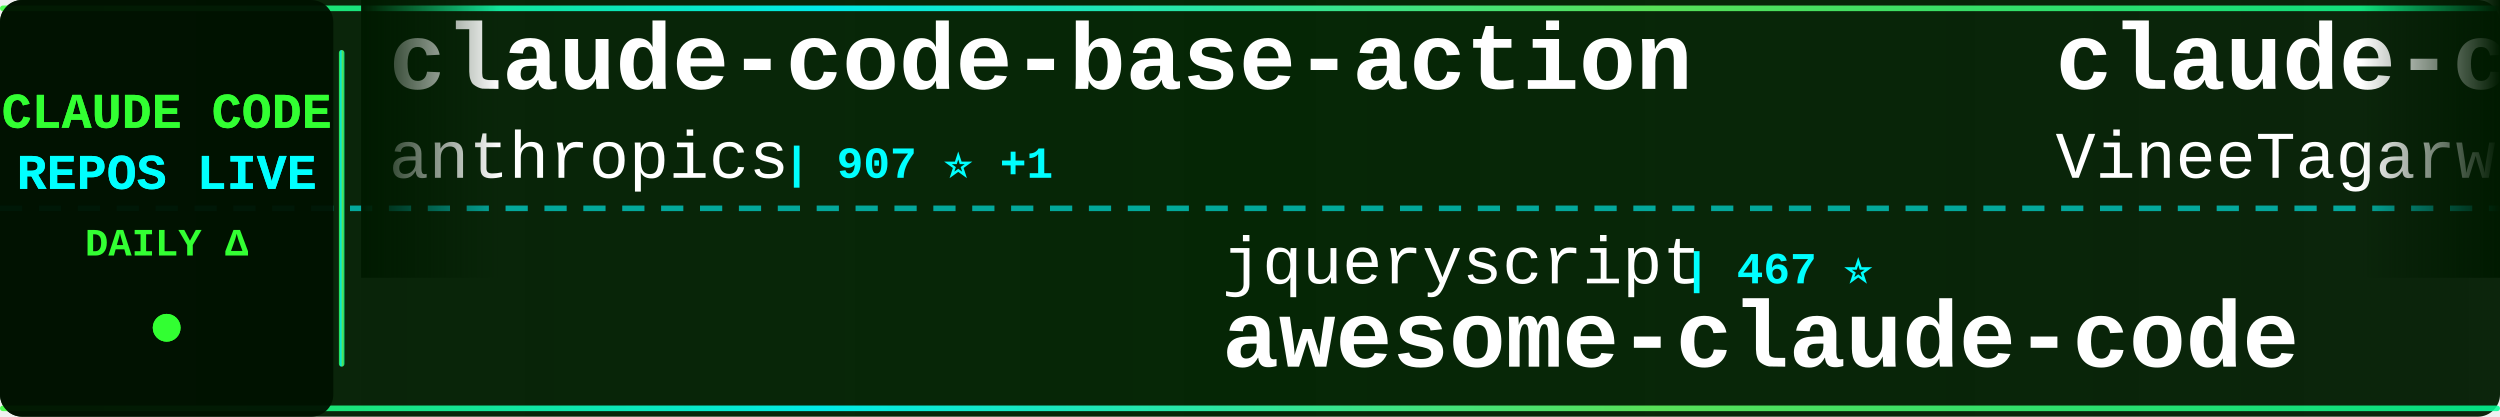
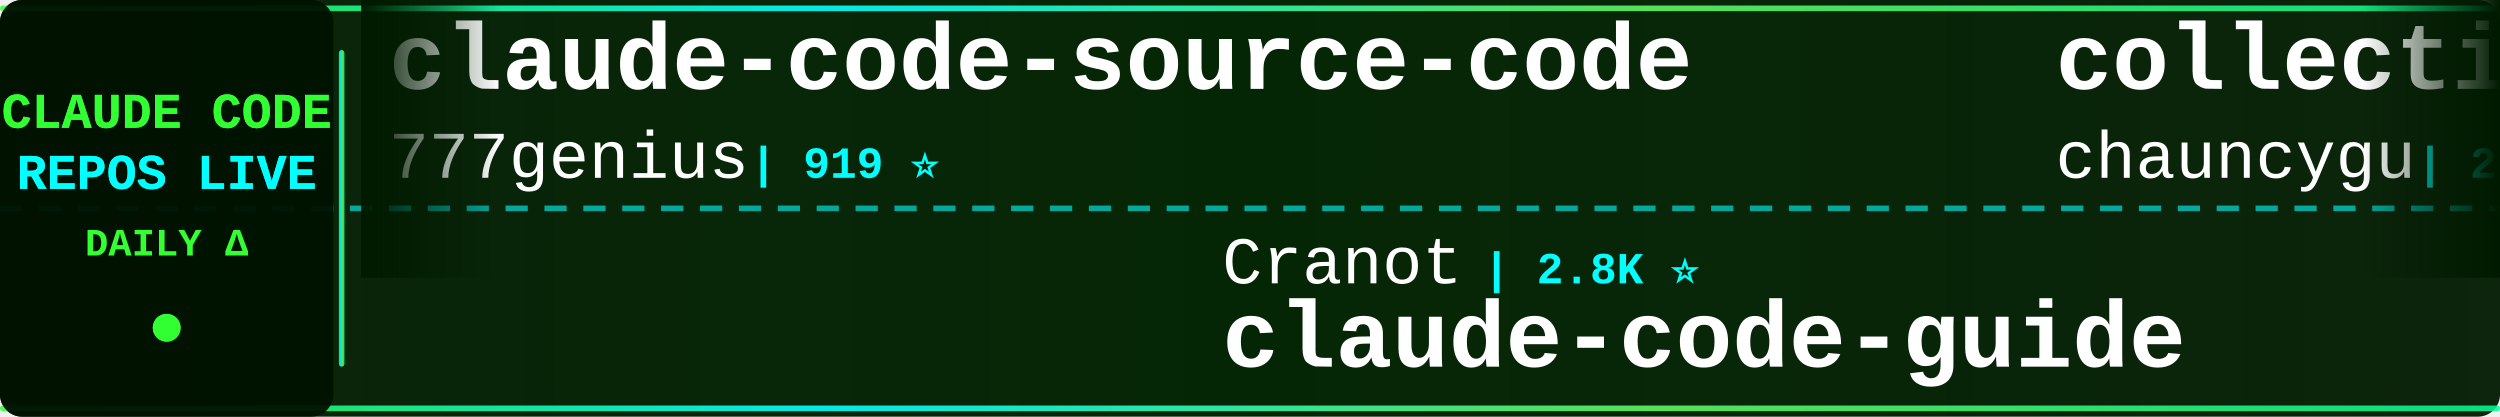
<svg xmlns="http://www.w3.org/2000/svg" width="900" height="150">
  <defs>
    <linearGradient id="tickerBg" x1="0%" y1="0%" x2="100%" y2="0%">
      <stop offset="0%" style="stop-color:#001a00;stop-opacity:0.95" />
      <stop offset="50%" style="stop-color:#002200;stop-opacity:0.98" />
      <stop offset="100%" style="stop-color:#001a00;stop-opacity:0.95" />
    </linearGradient>
    <linearGradient id="borderGrad" x1="0%" y1="0%" x2="100%" y2="0%">
      <stop offset="0%" style="stop-color:#33ff33;stop-opacity:0.85">
        <animate attributeName="stop-opacity" values="0.85;1;0.85" dur="2s" repeatCount="indefinite" />
      </stop>
      <stop offset="33%" style="stop-color:#00ffff;stop-opacity:0.9">
        <animate attributeName="stop-opacity" values="0.9;1;0.9" dur="2.2s" repeatCount="indefinite" />
      </stop>
      <stop offset="66%" style="stop-color:#66ff66;stop-opacity:0.85">
        <animate attributeName="stop-opacity" values="0.85;1;0.85" dur="1.8s" repeatCount="indefinite" />
      </stop>
      <stop offset="100%" style="stop-color:#00ff99;stop-opacity:0.85">
        <animate attributeName="stop-opacity" values="0.85;1;0.85" dur="2s" repeatCount="indefinite" />
      </stop>
    </linearGradient>
    <filter id="textGlow">
      <feGaussianBlur stdDeviation="0.1" result="coloredBlur" />
      <feMerge>
        <feMergeNode in="coloredBlur" />
        <feMergeNode in="SourceGraphic" />
      </feMerge>
    </filter>
    <filter id="metricGlow">
      <feGaussianBlur stdDeviation="0.2" result="coloredBlur" />
      <feMerge>
        <feMergeNode in="coloredBlur" />
        <feMergeNode in="SourceGraphic" />
      </feMerge>
    </filter>
    <linearGradient id="leftFade" x1="0%" y1="0%" x2="100%" y2="0%">
      <stop offset="0%" style="stop-color:#001a00;stop-opacity:1" />
      <stop offset="100%" style="stop-color:#001a00;stop-opacity:0" />
    </linearGradient>
    <linearGradient id="rightFade" x1="0%" y1="0%" x2="100%" y2="0%">
      <stop offset="0%" style="stop-color:#001a00;stop-opacity:0" />
      <stop offset="100%" style="stop-color:#001a00;stop-opacity:1" />
    </linearGradient>
  </defs>
  <rect width="900" height="150" fill="url(#tickerBg)" rx="8" />
  <rect x="0" y="2" width="900" height="2" fill="url(#borderGrad)" rx="1" />
  <rect x="0" y="146" width="900" height="2" fill="url(#borderGrad)" rx="1" />
  <line x1="0" y1="75" x2="900" y2="75" stroke="#00ffff" stroke-width="2" stroke-dasharray="8 6" opacity="0.6" />
  <rect x="0" y="0" width="120" height="150" fill="#001100" opacity="0.95" rx="8" />
  <text x="60" y="46" font-family="'Courier New', monospace" font-size="18" font-weight="bold" fill="#33ff33" text-anchor="middle" filter="url(#textGlow)">
    CLAUDE CODE
  </text>
  <text x="60" y="68" font-family="'Courier New', monospace" font-size="18" font-weight="bold" fill="#00ffff" text-anchor="middle" filter="url(#textGlow)">
    REPOS LIVE
  </text>
  <text x="60" y="92" font-family="'Courier New', monospace" font-size="14" font-weight="bold" fill="#33ff33" text-anchor="middle">
    DAILY Δ
  </text>
  <circle cx="60" cy="118" r="5" fill="#33ff33" filter="url(#metricGlow)">
    <animate attributeName="r" values="4;6;4" dur="1.5s" repeatCount="indefinite" />
    <animate attributeName="opacity" values="0.6;1;0.6" dur="1.5s" repeatCount="indefinite" />
  </circle>
  <rect x="122" y="18" width="2" height="114" fill="url(#borderGrad)" rx="1" />
  <clipPath id="tickerClip">
    <rect x="130" y="0" width="770" height="150" />
  </clipPath>
  <g clip-path="url(#tickerClip)">
    <g id="tickerItems">
      <animateTransform attributeName="transform" attributeType="XML" type="translate" from="0 0" to="-3000 0" dur="54s" repeatCount="indefinite" />
      <g transform="translate(0, 0)">
-         <text x="140" y="32" font-family="'Courier New', monospace" font-size="34" font-weight="bold" fill="#ffffff">claude-code-base-action</text>
-         <text x="140" y="64" font-family="'Courier New', monospace" font-size="24" font-weight="normal" fill="#ffffff" opacity="1.0">anthropics</text>
-         <text x="282" y="64" font-family="'Courier New', monospace" font-size="16" font-weight="bold" fill="#00ffff"> | 907 ⭐ +1</text>
+         <text x="140" y="32" font-family="'Courier New', monospace" font-size="34" font-weight="bold" fill="#ffffff">claude-code-source-code</text>
+         <text x="140" y="64" font-family="'Courier New', monospace" font-size="24" font-weight="normal" fill="#ffffff" opacity="1.0">777genius</text>
+         <text x="270" y="64" font-family="'Courier New', monospace" font-size="16" font-weight="bold" fill="#00ffff"> | 919 ⭐</text>
      </g>
      <g transform="translate(300, 0)">
-         <text x="140" y="102" font-family="'Courier New', monospace" font-size="24" font-weight="normal" fill="#ffffff" opacity="1.0">jqueryscript</text>
-         <text x="306" y="102" font-family="'Courier New', monospace" font-size="16" font-weight="bold" fill="#00ffff"> | 467 ⭐</text>
-         <text x="140" y="132" font-family="'Courier New', monospace" font-size="34" font-weight="bold" fill="#ffffff">awesome-claude-code</text>
+         <text x="140" y="102" font-family="'Courier New', monospace" font-size="24" font-weight="normal" fill="#ffffff" opacity="1.0">Cranot</text>
+         <text x="234" y="102" font-family="'Courier New', monospace" font-size="16" font-weight="bold" fill="#00ffff"> | 2.8K ⭐</text>
+         <text x="140" y="132" font-family="'Courier New', monospace" font-size="34" font-weight="bold" fill="#ffffff">claude-code-guide</text>
      </g>
      <g transform="translate(600, 0)">
-         <text x="140" y="32" font-family="'Courier New', monospace" font-size="34" font-weight="bold" fill="#ffffff">claude-code</text>
-         <text x="140" y="64" font-family="'Courier New', monospace" font-size="24" font-weight="normal" fill="#ffffff" opacity="1.0">VineeTagarwaL-code</text>
-         <text x="378" y="64" font-family="'Courier New', monospace" font-size="16" font-weight="bold" fill="#00ffff"> | 274 ⭐</text>
+         <text x="140" y="32" font-family="'Courier New', monospace" font-size="34" font-weight="bold" fill="#ffffff">collection-claude-code-s...</text>
+         <text x="140" y="64" font-family="'Courier New', monospace" font-size="24" font-weight="normal" fill="#ffffff" opacity="1.0">chauncygu</text>
+         <text x="270" y="64" font-family="'Courier New', monospace" font-size="16" font-weight="bold" fill="#00ffff"> | 2.8K ⭐</text>
      </g>
      <g transform="translate(900, 0)">
-         <text x="140" y="102" font-family="'Courier New', monospace" font-size="24" font-weight="normal" fill="#ffffff" opacity="1.0">Windy3f3f3f3f</text>
-         <text x="318" y="102" font-family="'Courier New', monospace" font-size="16" font-weight="bold" fill="#00ffff"> | 2.3K ⭐ +4</text>
-         <text x="140" y="132" font-family="'Courier New', monospace" font-size="34" font-weight="bold" fill="#ffffff">claude-code-from-scratch</text>
+         <text x="140" y="102" font-family="'Courier New', monospace" font-size="24" font-weight="normal" fill="#ffffff" opacity="1.0">diet103</text>
+         <text x="246" y="102" font-family="'Courier New', monospace" font-size="16" font-weight="bold" fill="#00ffff"> | 9.7K ⭐</text>
+         <text x="140" y="132" font-family="'Courier New', monospace" font-size="34" font-weight="bold" fill="#ffffff">claude-code-infrastructu...</text>
      </g>
      <g transform="translate(1200, 0)">
-         <text x="140" y="32" font-family="'Courier New', monospace" font-size="34" font-weight="bold" fill="#ffffff">Claude-Code-Game-Studios</text>
-         <text x="140" y="64" font-family="'Courier New', monospace" font-size="24" font-weight="normal" fill="#ffffff" opacity="1.0">Donchitos</text>
-         <text x="270" y="64" font-family="'Courier New', monospace" font-size="16" font-weight="bold" fill="#00ffff"> | 23.0K ⭐ +13</text>
+         <text x="140" y="32" font-family="'Courier New', monospace" font-size="34" font-weight="bold" fill="#ffffff">claude-code-settings</text>
+         <text x="140" y="64" font-family="'Courier New', monospace" font-size="24" font-weight="normal" fill="#ffffff" opacity="1.0">feiskyer</text>
+         <text x="258" y="64" font-family="'Courier New', monospace" font-size="16" font-weight="bold" fill="#00ffff"> | 1.6K ⭐</text>
      </g>
      <g transform="translate(1500, 0)">
-         <text x="140" y="102" font-family="'Courier New', monospace" font-size="24" font-weight="normal" fill="#ffffff" opacity="1.0">fazxes</text>
-         <text x="234" y="102" font-family="'Courier New', monospace" font-size="16" font-weight="bold" fill="#00ffff"> | 225 ⭐</text>
-         <text x="140" y="132" font-family="'Courier New', monospace" font-size="34" font-weight="bold" fill="#ffffff">Claude-code</text>
+         <text x="140" y="102" font-family="'Courier New', monospace" font-size="24" font-weight="normal" fill="#ffffff" opacity="1.0">anthropics</text>
+         <text x="282" y="102" font-family="'Courier New', monospace" font-size="16" font-weight="bold" fill="#00ffff"> | 161.4K ⭐ +78</text>
+         <text x="140" y="132" font-family="'Courier New', monospace" font-size="34" font-weight="bold" fill="#ffffff">skills</text>
      </g>
      <g transform="translate(1800, 0)">
-         <text x="140" y="32" font-family="'Courier New', monospace" font-size="34" font-weight="bold" fill="#ffffff">ralph-claude-code</text>
-         <text x="140" y="64" font-family="'Courier New', monospace" font-size="24" font-weight="normal" fill="#ffffff" opacity="1.0">frankbria</text>
-         <text x="270" y="64" font-family="'Courier New', monospace" font-size="16" font-weight="bold" fill="#00ffff"> | 9.5K ⭐ -1</text>
+         <text x="140" y="32" font-family="'Courier New', monospace" font-size="34" font-weight="bold" fill="#ffffff">Claude-code</text>
+         <text x="140" y="64" font-family="'Courier New', monospace" font-size="24" font-weight="normal" fill="#ffffff" opacity="1.0">fazxes</text>
+         <text x="234" y="64" font-family="'Courier New', monospace" font-size="16" font-weight="bold" fill="#00ffff"> | 225 ⭐</text>
      </g>
      <g transform="translate(2100, 0)">
-         <text x="140" y="102" font-family="'Courier New', monospace" font-size="24" font-weight="normal" fill="#ffffff" opacity="1.0">777genius</text>
-         <text x="270" y="102" font-family="'Courier New', monospace" font-size="16" font-weight="bold" fill="#00ffff"> | 919 ⭐</text>
-         <text x="140" y="132" font-family="'Courier New', monospace" font-size="34" font-weight="bold" fill="#ffffff">claude-code-source-code</text>
+         <text x="140" y="102" font-family="'Courier New', monospace" font-size="24" font-weight="normal" fill="#ffffff" opacity="1.0">tanbiralam</text>
+         <text x="282" y="102" font-family="'Courier New', monospace" font-size="16" font-weight="bold" fill="#00ffff"> | 2.0K ⭐ +1</text>
+         <text x="140" y="132" font-family="'Courier New', monospace" font-size="34" font-weight="bold" fill="#ffffff">claude-code</text>
      </g>
      <g transform="translate(2400, 0)">
-         <text x="140" y="32" font-family="'Courier New', monospace" font-size="34" font-weight="bold" fill="#ffffff">claude-code</text>
-         <text x="140" y="64" font-family="'Courier New', monospace" font-size="24" font-weight="normal" fill="#ffffff" opacity="1.0">codeaashu</text>
-         <text x="270" y="64" font-family="'Courier New', monospace" font-size="16" font-weight="bold" fill="#00ffff"> | 3.1K ⭐</text>
+         <text x="140" y="32" font-family="'Courier New', monospace" font-size="34" font-weight="bold" fill="#ffffff">claude-code-from-scratch</text>
+         <text x="140" y="64" font-family="'Courier New', monospace" font-size="24" font-weight="normal" fill="#ffffff" opacity="1.0">Windy3f3f3f3f</text>
+         <text x="318" y="64" font-family="'Courier New', monospace" font-size="16" font-weight="bold" fill="#00ffff"> | 2.3K ⭐ +3</text>
      </g>
      <g transform="translate(2700, 0)">
-         <text x="140" y="102" font-family="'Courier New', monospace" font-size="24" font-weight="normal" fill="#ffffff" opacity="1.0">guanshan</text>
-         <text x="258" y="102" font-family="'Courier New', monospace" font-size="16" font-weight="bold" fill="#00ffff"> | 61 ⭐</text>
-         <text x="140" y="132" font-family="'Courier New', monospace" font-size="34" font-weight="bold" fill="#ffffff">ClaudeCode</text>
+         <text x="140" y="102" font-family="'Courier New', monospace" font-size="24" font-weight="normal" fill="#ffffff" opacity="1.0">claude-code-best</text>
+         <text x="354" y="102" font-family="'Courier New', monospace" font-size="16" font-weight="bold" fill="#00ffff"> | 21.2K ⭐ +8</text>
+         <text x="140" y="132" font-family="'Courier New', monospace" font-size="34" font-weight="bold" fill="#ffffff">claude-code</text>
      </g>
      <g transform="translate(3000, 0)">
-         <text x="140" y="32" font-family="'Courier New', monospace" font-size="34" font-weight="bold" fill="#ffffff">claude-code-base-action</text>
-         <text x="140" y="64" font-family="'Courier New', monospace" font-size="24" font-weight="normal" fill="#ffffff" opacity="1.0">anthropics</text>
-         <text x="282" y="64" font-family="'Courier New', monospace" font-size="16" font-weight="bold" fill="#00ffff"> | 907 ⭐ +1</text>
+         <text x="140" y="32" font-family="'Courier New', monospace" font-size="34" font-weight="bold" fill="#ffffff">claude-code-source-code</text>
+         <text x="140" y="64" font-family="'Courier New', monospace" font-size="24" font-weight="normal" fill="#ffffff" opacity="1.0">777genius</text>
+         <text x="270" y="64" font-family="'Courier New', monospace" font-size="16" font-weight="bold" fill="#00ffff"> | 919 ⭐</text>
      </g>
      <g transform="translate(3300, 0)">
-         <text x="140" y="102" font-family="'Courier New', monospace" font-size="24" font-weight="normal" fill="#ffffff" opacity="1.0">jqueryscript</text>
-         <text x="306" y="102" font-family="'Courier New', monospace" font-size="16" font-weight="bold" fill="#00ffff"> | 467 ⭐</text>
-         <text x="140" y="132" font-family="'Courier New', monospace" font-size="34" font-weight="bold" fill="#ffffff">awesome-claude-code</text>
+         <text x="140" y="102" font-family="'Courier New', monospace" font-size="24" font-weight="normal" fill="#ffffff" opacity="1.0">Cranot</text>
+         <text x="234" y="102" font-family="'Courier New', monospace" font-size="16" font-weight="bold" fill="#00ffff"> | 2.8K ⭐</text>
+         <text x="140" y="132" font-family="'Courier New', monospace" font-size="34" font-weight="bold" fill="#ffffff">claude-code-guide</text>
      </g>
      <g transform="translate(3600, 0)">
-         <text x="140" y="32" font-family="'Courier New', monospace" font-size="34" font-weight="bold" fill="#ffffff">claude-code</text>
-         <text x="140" y="64" font-family="'Courier New', monospace" font-size="24" font-weight="normal" fill="#ffffff" opacity="1.0">VineeTagarwaL-code</text>
-         <text x="378" y="64" font-family="'Courier New', monospace" font-size="16" font-weight="bold" fill="#00ffff"> | 274 ⭐</text>
+         <text x="140" y="32" font-family="'Courier New', monospace" font-size="34" font-weight="bold" fill="#ffffff">collection-claude-code-s...</text>
+         <text x="140" y="64" font-family="'Courier New', monospace" font-size="24" font-weight="normal" fill="#ffffff" opacity="1.0">chauncygu</text>
+         <text x="270" y="64" font-family="'Courier New', monospace" font-size="16" font-weight="bold" fill="#00ffff"> | 2.8K ⭐</text>
      </g>
      <g transform="translate(3900, 0)">
-         <text x="140" y="102" font-family="'Courier New', monospace" font-size="24" font-weight="normal" fill="#ffffff" opacity="1.0">Windy3f3f3f3f</text>
-         <text x="318" y="102" font-family="'Courier New', monospace" font-size="16" font-weight="bold" fill="#00ffff"> | 2.3K ⭐ +4</text>
-         <text x="140" y="132" font-family="'Courier New', monospace" font-size="34" font-weight="bold" fill="#ffffff">claude-code-from-scratch</text>
+         <text x="140" y="102" font-family="'Courier New', monospace" font-size="24" font-weight="normal" fill="#ffffff" opacity="1.0">diet103</text>
+         <text x="246" y="102" font-family="'Courier New', monospace" font-size="16" font-weight="bold" fill="#00ffff"> | 9.7K ⭐</text>
+         <text x="140" y="132" font-family="'Courier New', monospace" font-size="34" font-weight="bold" fill="#ffffff">claude-code-infrastructu...</text>
      </g>
    </g>
  </g>
  <rect x="130" y="0" width="50" height="100" fill="url(#leftFade)" />
  <rect x="850" y="0" width="50" height="100" fill="url(#rightFade)" />
</svg>
